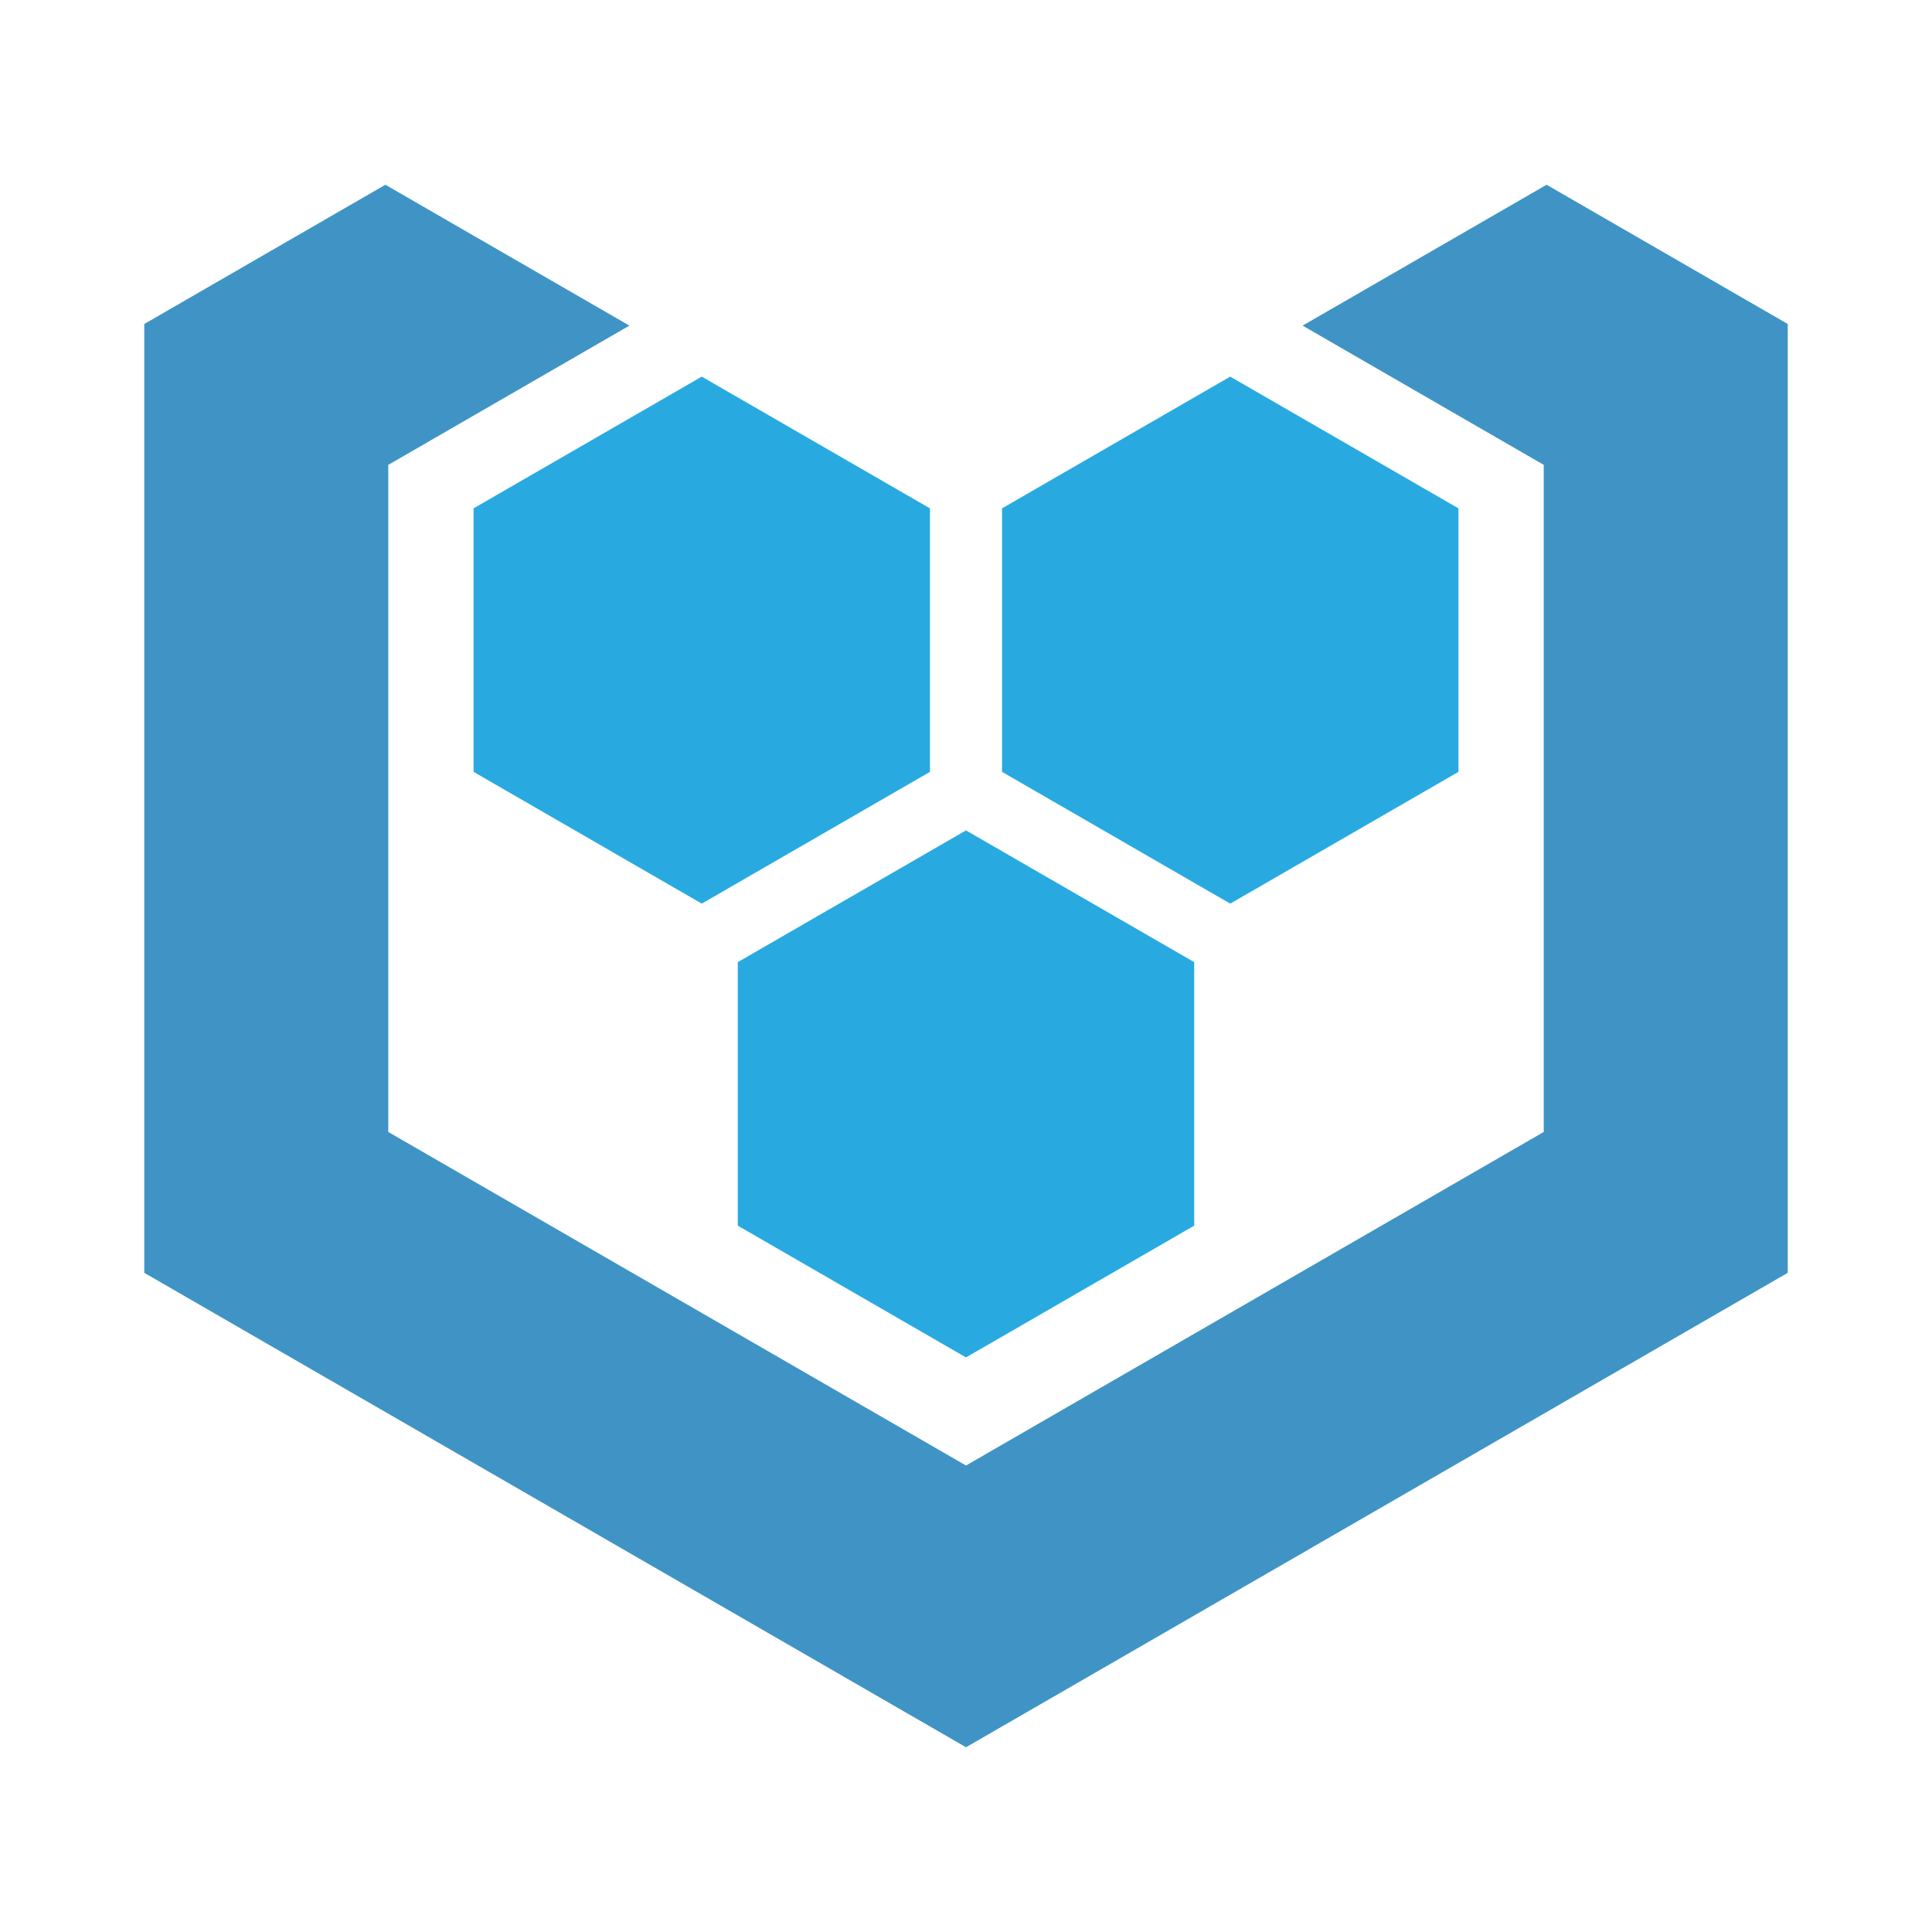
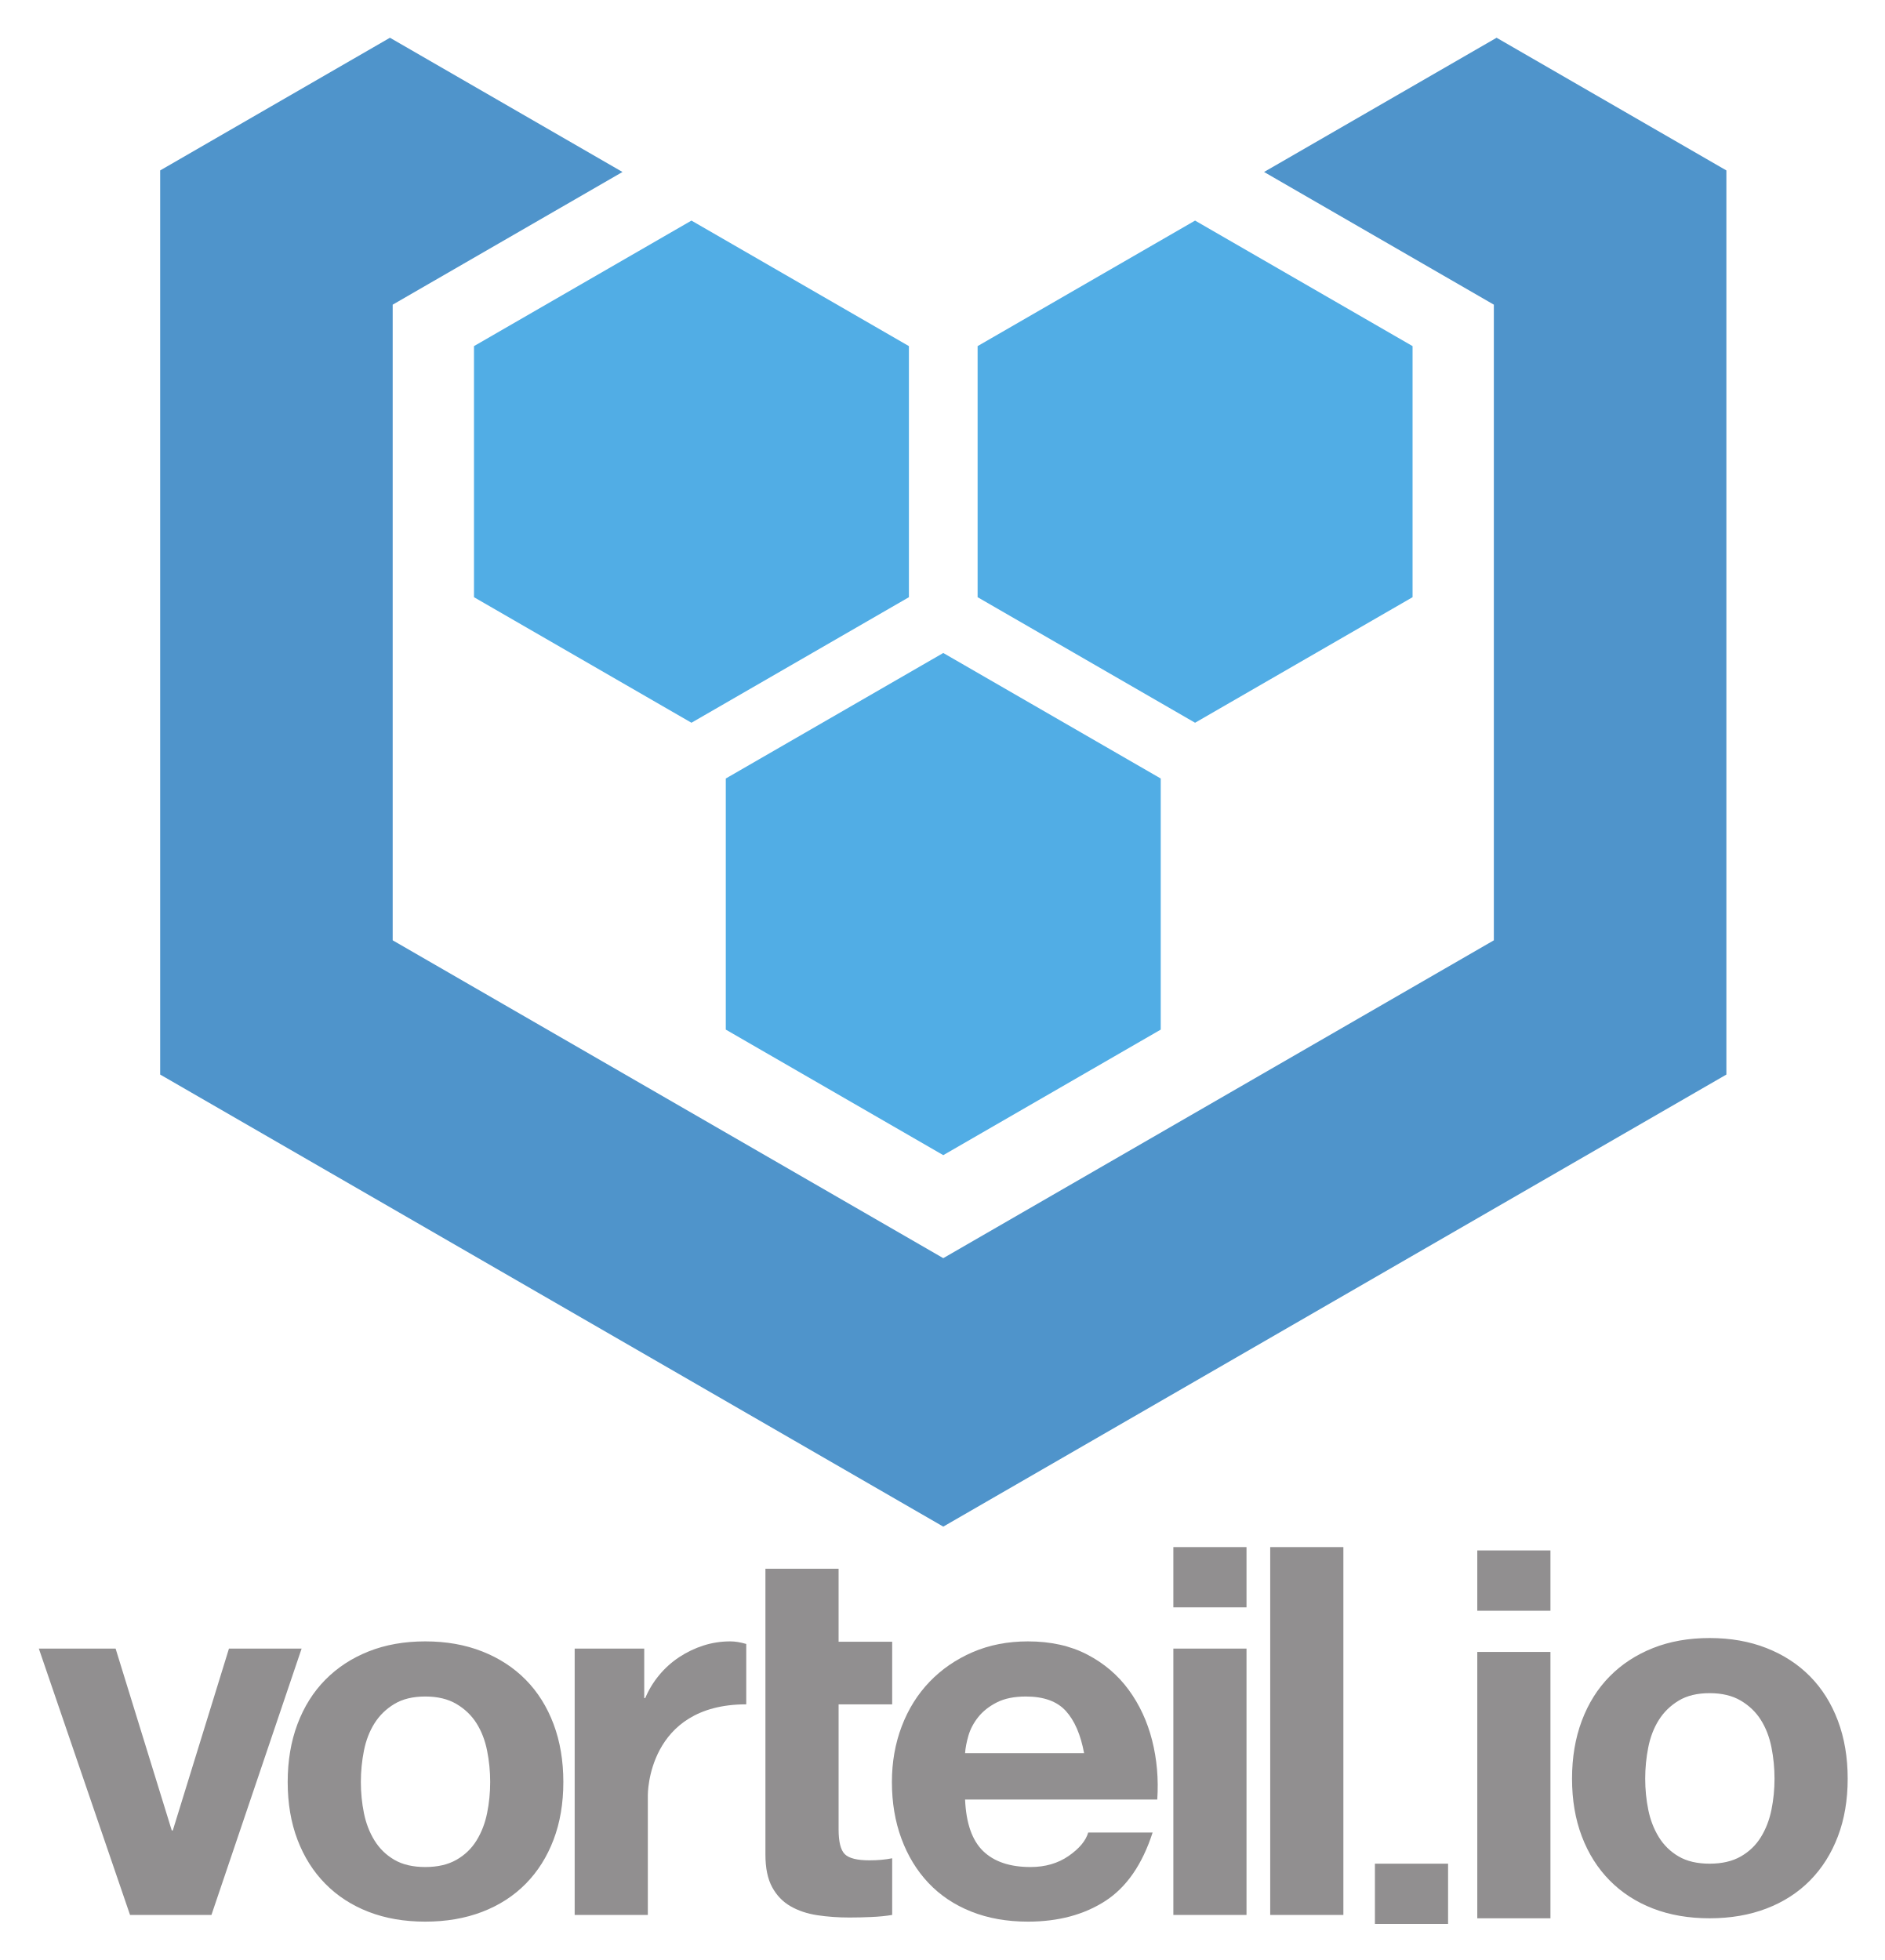
- <svg xmlns="http://www.w3.org/2000/svg" viewBox="0 0 160 160" height="160" width="160" xml:space="preserve" id="svg2" version="1.1">
-   <defs id="defs6" />
-   <g transform="matrix(1.333333,0,0,-1.333333,0,160)" id="g10">
-     <g transform="translate(80.9073,99.7754)" id="g12">
-       <path id="path14" style="fill:#3f94c5;fill-opacity:1;fill-rule:nonzero;stroke:none" d="m 0,0 14.977,-8.649 v -41.434 l -35.884,-20.718 -35.884,20.718 V -8.649 L -41.814,0 -56.97,8.75 -71.946,0.101 v -58.934 l 51.039,-29.468 51.039,29.468 V 0.101 L 15.155,8.75 Z" />
-     </g>
-     <g transform="translate(74.1729,43.8721)" id="g16">
-       <path id="path18" style="fill:#28aae1;fill-opacity:1;fill-rule:nonzero;stroke:none" d="M 0,0 -14.173,-8.184 -28.347,0 V 16.368 L -14.173,24.55 0,16.368 Z" />
-     </g>
-     <g transform="translate(57.7608,72.0581)" id="g20">
-       <path id="path22" style="fill:#28aae1;fill-opacity:1;fill-rule:nonzero;stroke:none" d="M 0,0 -14.173,-8.184 -28.346,0 V 16.367 L -14.173,24.549 0,16.367 Z" />
-     </g>
-     <g transform="translate(62.2383,72.0581)" id="g24">
-       <path id="path26" style="fill:#28aae1;fill-opacity:1;fill-rule:nonzero;stroke:none" d="M 0,0 14.173,-8.184 28.348,0 V 16.367 L 14.173,24.549 0,16.367 Z" />
-     </g>
-   </g>
+ <svg xmlns="http://www.w3.org/2000/svg" role="img" viewBox="143.98 120.98 1151.04 1197.04">
+   <path fill="#4f94cb" d="M915.876 226.014l140.321 81.037v388.213L719.986 889.378 383.777 695.264V307.051l140.321-81.037L382.101 144.032l-140.32 81.035v552.178L719.986 1053.342l478.207-276.096V225.068l-140.322-81.035-141.995 81.982" />
+   <path fill="#51ade5" d="M852.777 749.796L719.986 826.473l-132.801-76.677V596.441L719.986 519.779l132.791 76.662v153.355m-153.771-264.085l-132.793 76.675-132.795-76.675V332.364l132.795-76.667 132.793 76.667v153.347m41.951 0l132.793 76.675 132.809-76.675V332.364l-132.809-76.667-132.793 76.667v153.347" />
+   <path fill="#918f90" d="M273.097 1290.5h-49.711l-55.691-162.667h46.879l34.295 111.068h.631l34.295-111.068h44.362l-55.06 162.667m91.239-81.177c0 6.503.629 12.848 1.887 19.038 1.26 6.185 3.408 11.744 6.451 16.673 3.041 4.932 7.08 8.864 12.113 11.801 5.035 2.935 11.328 4.404 18.878 4.404 7.552 0 13.897-1.469 19.034-4.404 5.14-2.937 9.229-6.869 12.272-11.801 3.04-4.929 5.191-10.488 6.45-16.673 1.257-6.191 1.887-12.536 1.887-19.038 0-6.5-.629-12.897-1.887-19.192-1.26-6.292-3.409-11.852-6.45-16.674-3.043-4.827-7.132-8.757-12.272-11.797-5.137-3.044-11.482-4.563-19.034-4.563-7.55 0-13.844 1.519-18.878 4.563-5.033 3.04-9.072 6.971-12.113 11.797-3.043 4.823-5.191 10.382-6.45 16.674-1.257 6.295-1.887 12.692-1.887 19.192zm-44.678 0c0-13.002 1.992-24.799 5.979-35.394 3.984-10.593 9.646-19.612 16.989-27.058 7.341-7.446 16.152-13.214 26.43-17.304 10.277-4.089 21.814-6.139 34.608-6.139 12.794 0 24.383 2.049 34.767 6.139 10.382 4.089 19.245 9.857 26.586 17.304 7.34 7.446 13.005 16.465 16.99 27.058 3.985 10.594 5.977 22.391 5.977 35.394 0 13.006-1.992 24.751-5.977 35.239-3.985 10.486-9.65 19.457-16.99 26.905-7.341 7.442-16.204 13.161-26.586 17.145-10.384 3.983-21.973 5.979-34.767 5.979-12.794 0-24.331-1.996-34.608-5.979-10.278-3.984-19.089-9.702-26.43-17.145-7.343-7.448-13.005-16.418-16.989-26.905-3.987-10.488-5.979-22.233-5.979-35.239m828.961-2.045c0 6.504.629 12.849 1.887 19.037 1.26 6.186 3.408 11.746 6.45 16.674 3.041 4.933 7.08 8.864 12.113 11.802 5.033 2.933 11.328 4.404 18.878 4.404 7.552 0 13.896-1.471 19.034-4.404 5.14-2.939 9.23-6.869 12.272-11.802 3.04-4.928 5.191-10.488 6.45-16.674 1.257-6.188 1.887-12.533 1.887-19.037 0-6.498-.629-12.896-1.887-19.192-1.26-6.292-3.408-11.85-6.45-16.673-3.041-4.827-7.132-8.758-12.272-11.798-5.139-3.044-11.482-4.563-19.034-4.563-7.55 0-13.845 1.519-18.878 4.563-5.033 3.04-9.072 6.972-12.113 11.798-3.043 4.823-5.191 10.381-6.45 16.673-1.257 6.296-1.887 12.693-1.887 19.192zm-44.679 0c0-13.002 1.995-24.799 5.98-35.394 3.984-10.592 9.646-19.61 16.989-27.058 7.341-7.448 16.152-13.214 26.429-17.304 10.278-4.091 21.817-6.137 34.61-6.137 12.796 0 24.383 2.047 34.767 6.137 10.382 4.089 19.245 9.856 26.587 17.304 7.34 7.448 13.004 16.466 16.988 27.058 3.987 10.594 5.979 22.391 5.979 35.394 0 13.006-1.992 24.753-5.979 35.239-3.984 10.488-9.648 19.457-16.988 26.905-7.342 7.444-16.205 13.161-26.587 17.145-10.384 3.984-21.971 5.977-34.767 5.977-12.793 0-24.331-1.993-34.61-5.977-10.277-3.984-19.088-9.701-26.429-17.145-7.342-7.448-13.005-16.417-16.989-26.905-3.985-10.486-5.98-22.233-5.98-35.239m-564.359 9.912v73.31h-44.675v-162.667h42.474v30.205h.629c2.097-5.035 4.929-9.697 8.494-14 3.568-4.301 7.657-7.972 12.272-11.012 4.612-3.04 9.544-5.4 14.786-7.077 5.245-1.677 10.698-2.52 16.36-2.52 2.937 0 6.189.525 9.754 1.576v36.87c-60.494 0-60.094 55.315-60.094 55.315m71.806-138.122h44.68v44.599h32.719v38.226H656.068v76.378c0 7.553 1.257 12.588 3.777 15.101 2.515 2.52 7.549 3.777 15.102 3.777 2.515 0 4.928-.105 7.234-.313 2.308-.211 4.509-.524 6.605-.944v34.608c-3.772.631-7.968 1.049-12.584 1.257-4.615.212-9.122.317-13.53.317-6.918 0-13.474-.472-19.665-1.416-6.185-.945-11.64-2.78-16.36-5.507-4.721-2.727-8.441-6.609-11.166-11.644-2.727-5.033-4.095-11.638-4.095-19.822v-174.618" />
+   <path fill="#918f90" d="M805.984 1191.705c-2.1-11.325-5.82-19.927-11.172-25.801-5.348-5.872-13.474-8.806-24.381-8.806-7.135 0-13.06 1.205-17.78 3.617-4.717 2.411-8.493 5.401-11.326 8.966-2.832 3.565-4.823 7.341-5.979 11.325-1.151 3.988-1.836 7.553-2.043 10.698zm-72.68 28.318c.627 14.47 4.297 24.958 11.013 31.461 6.71 6.504 16.358 9.756 28.943 9.756 9.021 0 16.782-2.255 23.282-6.764 6.503-4.509 10.49-9.282 11.956-14.317h39.328c-6.29 19.506-15.94 33.456-28.942 41.848-13.008 8.386-28.741 12.584-47.196 12.584-12.796 0-24.331-2.044-34.611-6.137-10.277-4.091-18.981-9.91-26.115-17.46-7.129-7.553-12.636-16.57-16.514-27.058-3.883-10.488-5.824-22.025-5.824-34.612 0-12.165 1.995-23.49 5.979-33.976 3.988-10.488 9.649-19.564 16.99-27.218 7.341-7.654 16.1-13.686 26.274-18.09 10.169-4.407 21.446-6.609 33.822-6.609 13.845 0 25.903 2.675 36.183 8.026 10.276 5.348 18.72 12.529 25.325 21.547 6.609 9.024 11.378 19.3 14.317 30.837 2.933 11.537 3.985 23.599 3.147 36.183H733.304m127.183-92.19h44.676v162.667h-44.676zm44.676-25.17h-44.676v-36.808h44.676v36.808m140.919 27.215h44.676v162.665h-44.676zm-17.834 166.125h-44.676v-36.808h44.676zm62.51-191.297h-44.676v-36.808h44.676v36.808m-171.124-38.852h44.676v224.645h-44.676v-224.645" />
</svg>
